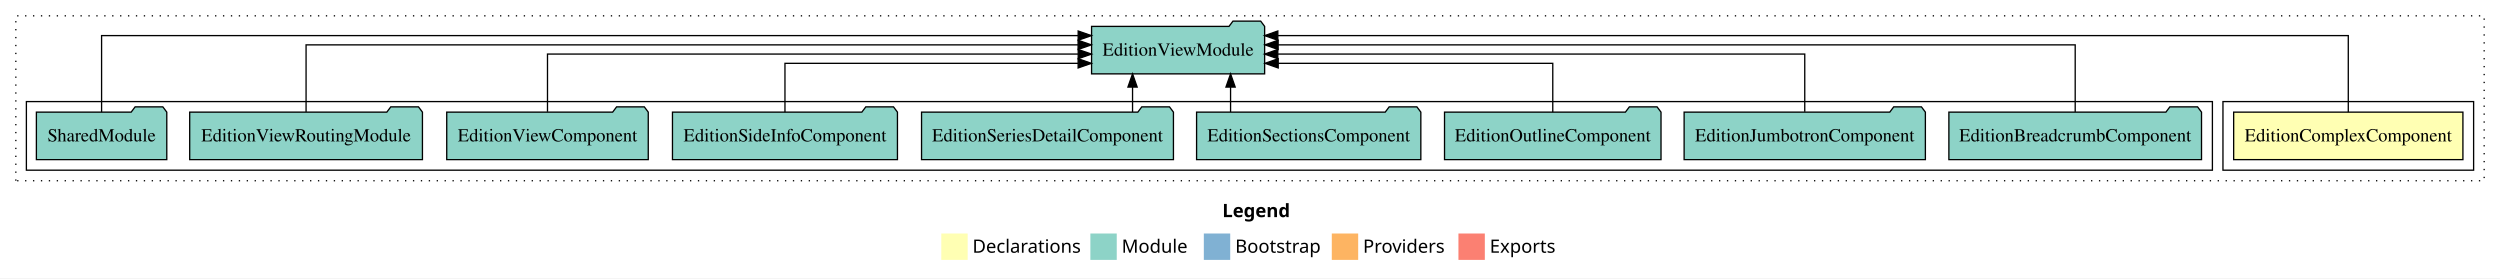
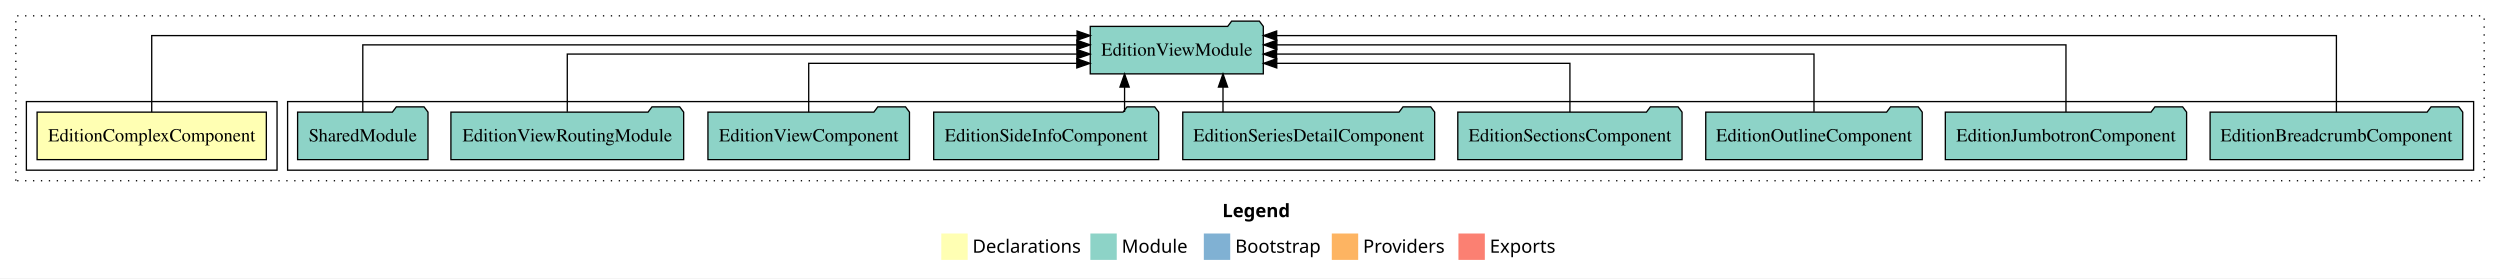
<svg xmlns="http://www.w3.org/2000/svg" width="1895pt" height="211pt" viewBox="0.00 0.00 1895.00 211.00">
  <g id="graph0" class="graph" transform="scale(1 1) rotate(0) translate(4 207)">
    <polygon fill="white" stroke="transparent" points="-4,4 -4,-207 1891,-207 1891,4 -4,4" />
    <text text-anchor="start" x="922.51" y="-42.4" font-family="Times-12" font-weight="bold" font-size="14.00">Legend</text>
    <polygon fill="#ffffb3" stroke="transparent" points="709.5,-10 709.5,-30 729.5,-30 729.5,-10 709.5,-10" />
    <text text-anchor="start" x="733.13" y="-15.4" font-family="Times-12" font-size="14.00">  Declarations</text>
    <polygon fill="#8dd3c7" stroke="transparent" points="822.5,-10 822.5,-30 842.5,-30 842.5,-10 822.5,-10" />
    <text text-anchor="start" x="846.23" y="-15.4" font-family="Times-12" font-size="14.00">  Module</text>
    <polygon fill="#80b1d3" stroke="transparent" points="908.5,-10 908.5,-30 928.5,-30 928.5,-10 908.5,-10" />
    <text text-anchor="start" x="932.28" y="-15.4" font-family="Times-12" font-size="14.00">  Bootstrap</text>
    <polygon fill="#fdb462" stroke="transparent" points="1005.5,-10 1005.5,-30 1025.5,-30 1025.5,-10 1005.5,-10" />
    <text text-anchor="start" x="1029.17" y="-15.4" font-family="Times-12" font-size="14.00">  Providers</text>
    <polygon fill="#fb8072" stroke="transparent" points="1101.5,-10 1101.5,-30 1121.5,-30 1121.5,-10 1101.5,-10" />
    <text text-anchor="start" x="1125.23" y="-15.4" font-family="Times-12" font-size="14.00">  Exports</text>
    <g id="clust1" class="cluster">
      <polygon fill="none" stroke="black" stroke-dasharray="1,5" points="8,-70 8,-195 1879,-195 1879,-70 8,-70" />
    </g>
+     <g id="clust4" class="cluster">
+       <polygon fill="none" stroke="black" points="214,-78 214,-130 1871,-130 1871,-78 214,-78" />
+     </g>
    <g id="clust2" class="cluster">
-       <polygon fill="none" stroke="black" points="1681,-78 1681,-130 1871,-130 1871,-78 1681,-78" />
-     </g>
-     <g id="clust4" class="cluster">
-       <polygon fill="none" stroke="black" points="16,-78 16,-130 1673,-130 1673,-78 16,-78" />
+       <polygon fill="none" stroke="black" points="16,-78 16,-130 206,-130 206,-78 16,-78" />
    </g>
    <g id="node1" class="node">
-       <polygon fill="#ffffb3" stroke="black" points="1862.89,-122 1689.11,-122 1689.11,-86 1862.89,-86 1862.89,-122" />
-       <text text-anchor="middle" x="1776" y="-99.8" font-family="Times,serif" font-size="14.00">EditionComplexComponent</text>
+       <polygon fill="#ffffb3" stroke="black" points="197.89,-122 24.11,-122 24.11,-86 197.89,-86 197.89,-122" />
+       <text text-anchor="middle" x="111" y="-99.8" font-family="Times,serif" font-size="14.00">EditionComplexComponent</text>
    </g>
    <g id="node2" class="node">
-       <polygon fill="#8dd3c7" stroke="black" points="954.59,-187 951.59,-191 930.59,-191 927.59,-187 823.41,-187 823.41,-151 954.59,-151 954.59,-187" />
-       <text text-anchor="middle" x="889" y="-164.8" font-family="Times,serif" font-size="14.00">EditionViewModule</text>
+       <polygon fill="#8dd3c7" stroke="black" points="953.59,-187 950.59,-191 929.59,-191 926.59,-187 822.41,-187 822.41,-151 953.59,-151 953.59,-187" />
+       <text text-anchor="middle" x="888" y="-164.8" font-family="Times,serif" font-size="14.00">EditionViewModule</text>
    </g>
    <g id="edge1" class="edge">
-       <path fill="none" stroke="black" d="M1776,-122.01C1776,-144.49 1776,-180 1776,-180 1776,-180 964.58,-180 964.58,-180" />
-       <polygon fill="black" stroke="black" points="964.58,-176.5 954.58,-180 964.58,-183.5 964.58,-176.5" />
+       <path fill="none" stroke="black" d="M111,-122.01C111,-144.49 111,-180 111,-180 111,-180 812.42,-180 812.42,-180" />
+       <polygon fill="black" stroke="black" points="812.42,-183.5 822.42,-180 812.42,-176.5 812.42,-183.5" />
    </g>
    <g id="node3" class="node">
-       <polygon fill="#8dd3c7" stroke="black" points="1664.75,-122 1661.75,-126 1640.75,-126 1637.75,-122 1473.25,-122 1473.25,-86 1664.75,-86 1664.75,-122" />
-       <text text-anchor="middle" x="1569" y="-99.8" font-family="Times,serif" font-size="14.00">EditionBreadcrumbComponent</text>
+       <polygon fill="#8dd3c7" stroke="black" points="1862.75,-122 1859.75,-126 1838.75,-126 1835.75,-122 1671.25,-122 1671.25,-86 1862.75,-86 1862.75,-122" />
+       <text text-anchor="middle" x="1767" y="-99.8" font-family="Times,serif" font-size="14.00">EditionBreadcrumbComponent</text>
    </g>
    <g id="edge2" class="edge">
-       <path fill="none" stroke="black" d="M1569,-122.13C1569,-142.57 1569,-173 1569,-173 1569,-173 964.82,-173 964.82,-173" />
-       <polygon fill="black" stroke="black" points="964.82,-169.5 954.82,-173 964.82,-176.5 964.82,-169.5" />
+       <path fill="none" stroke="black" d="M1767,-122.01C1767,-144.49 1767,-180 1767,-180 1767,-180 963.71,-180 963.71,-180" />
+       <polygon fill="black" stroke="black" points="963.71,-176.5 953.71,-180 963.71,-183.5 963.71,-176.5" />
    </g>
    <g id="node4" class="node">
-       <polygon fill="#8dd3c7" stroke="black" points="1455.44,-122 1452.44,-126 1431.44,-126 1428.44,-122 1272.56,-122 1272.56,-86 1455.44,-86 1455.44,-122" />
-       <text text-anchor="middle" x="1364" y="-99.8" font-family="Times,serif" font-size="14.00">EditionJumbotronComponent</text>
+       <polygon fill="#8dd3c7" stroke="black" points="1653.44,-122 1650.44,-126 1629.44,-126 1626.44,-122 1470.56,-122 1470.56,-86 1653.44,-86 1653.44,-122" />
+       <text text-anchor="middle" x="1562" y="-99.8" font-family="Times,serif" font-size="14.00">EditionJumbotronComponent</text>
    </g>
    <g id="edge3" class="edge">
-       <path fill="none" stroke="black" d="M1364,-122.27C1364,-140.56 1364,-166 1364,-166 1364,-166 964.55,-166 964.55,-166" />
-       <polygon fill="black" stroke="black" points="964.55,-162.5 954.55,-166 964.55,-169.5 964.55,-162.5" />
+       <path fill="none" stroke="black" d="M1562,-122.13C1562,-142.57 1562,-173 1562,-173 1562,-173 963.85,-173 963.85,-173" />
+       <polygon fill="black" stroke="black" points="963.85,-169.5 953.85,-173 963.85,-176.5 963.85,-169.5" />
    </g>
    <g id="node5" class="node">
-       <polygon fill="#8dd3c7" stroke="black" points="1255.05,-122 1252.05,-126 1231.05,-126 1228.05,-122 1090.95,-122 1090.95,-86 1255.05,-86 1255.05,-122" />
-       <text text-anchor="middle" x="1173" y="-99.8" font-family="Times,serif" font-size="14.00">EditionOutlineComponent</text>
+       <polygon fill="#8dd3c7" stroke="black" points="1453.05,-122 1450.05,-126 1429.05,-126 1426.05,-122 1288.95,-122 1288.95,-86 1453.05,-86 1453.05,-122" />
+       <text text-anchor="middle" x="1371" y="-99.8" font-family="Times,serif" font-size="14.00">EditionOutlineComponent</text>
    </g>
    <g id="edge4" class="edge">
-       <path fill="none" stroke="black" d="M1173,-122.01C1173,-138.05 1173,-159 1173,-159 1173,-159 964.87,-159 964.87,-159" />
-       <polygon fill="black" stroke="black" points="964.87,-155.5 954.87,-159 964.87,-162.5 964.87,-155.5" />
+       <path fill="none" stroke="black" d="M1371,-122.27C1371,-140.56 1371,-166 1371,-166 1371,-166 963.64,-166 963.64,-166" />
+       <polygon fill="black" stroke="black" points="963.64,-162.5 953.64,-166 963.64,-169.5 963.64,-162.5" />
    </g>
    <g id="node6" class="node">
-       <polygon fill="#8dd3c7" stroke="black" points="1072.99,-122 1069.99,-126 1048.99,-126 1045.99,-122 903.01,-122 903.01,-86 1072.99,-86 1072.99,-122" />
-       <text text-anchor="middle" x="988" y="-99.8" font-family="Times,serif" font-size="14.00">EditionSectionsComponent</text>
+       <polygon fill="#8dd3c7" stroke="black" points="1270.99,-122 1267.99,-126 1246.99,-126 1243.99,-122 1101.01,-122 1101.01,-86 1270.99,-86 1270.99,-122" />
+       <text text-anchor="middle" x="1186" y="-99.8" font-family="Times,serif" font-size="14.00">EditionSectionsComponent</text>
    </g>
    <g id="edge5" class="edge">
-       <path fill="none" stroke="black" d="M928.77,-122.11C928.77,-122.11 928.77,-140.99 928.77,-140.99" />
-       <polygon fill="black" stroke="black" points="925.27,-140.99 928.77,-150.99 932.27,-140.99 925.27,-140.99" />
+       <path fill="none" stroke="black" d="M1186,-122.01C1186,-138.05 1186,-159 1186,-159 1186,-159 963.77,-159 963.77,-159" />
+       <polygon fill="black" stroke="black" points="963.77,-155.5 953.77,-159 963.77,-162.5 963.77,-155.5" />
    </g>
    <g id="node7" class="node">
-       <polygon fill="#8dd3c7" stroke="black" points="885.47,-122 882.47,-126 861.47,-126 858.47,-122 694.53,-122 694.53,-86 885.47,-86 885.47,-122" />
-       <text text-anchor="middle" x="790" y="-99.8" font-family="Times,serif" font-size="14.00">EditionSeriesDetailComponent</text>
+       <polygon fill="#8dd3c7" stroke="black" points="1083.47,-122 1080.47,-126 1059.47,-126 1056.47,-122 892.53,-122 892.53,-86 1083.47,-86 1083.47,-122" />
+       <text text-anchor="middle" x="988" y="-99.8" font-family="Times,serif" font-size="14.00">EditionSeriesDetailComponent</text>
    </g>
    <g id="edge6" class="edge">
-       <path fill="none" stroke="black" d="M854.47,-122.11C854.47,-122.11 854.47,-140.99 854.47,-140.99" />
-       <polygon fill="black" stroke="black" points="850.97,-140.99 854.47,-150.99 857.97,-140.99 850.97,-140.99" />
+       <path fill="none" stroke="black" d="M923.03,-122.11C923.03,-122.11 923.03,-140.99 923.03,-140.99" />
+       <polygon fill="black" stroke="black" points="919.53,-140.99 923.03,-150.99 926.53,-140.99 919.53,-140.99" />
    </g>
    <g id="node8" class="node">
-       <polygon fill="#8dd3c7" stroke="black" points="676.27,-122 673.27,-126 652.27,-126 649.27,-122 505.73,-122 505.73,-86 676.27,-86 676.27,-122" />
-       <text text-anchor="middle" x="591" y="-99.8" font-family="Times,serif" font-size="14.00">EditionSideInfoComponent</text>
+       <polygon fill="#8dd3c7" stroke="black" points="874.27,-122 871.27,-126 850.27,-126 847.27,-122 703.73,-122 703.73,-86 874.27,-86 874.27,-122" />
+       <text text-anchor="middle" x="789" y="-99.8" font-family="Times,serif" font-size="14.00">EditionSideInfoComponent</text>
    </g>
    <g id="edge7" class="edge">
-       <path fill="none" stroke="black" d="M591,-122.01C591,-138.05 591,-159 591,-159 591,-159 813.23,-159 813.23,-159" />
-       <polygon fill="black" stroke="black" points="813.23,-162.5 823.23,-159 813.23,-155.5 813.23,-162.5" />
+       <path fill="none" stroke="black" d="M848.42,-122.11C848.42,-122.11 848.42,-140.99 848.42,-140.99" />
+       <polygon fill="black" stroke="black" points="844.92,-140.99 848.42,-150.99 851.92,-140.99 844.92,-140.99" />
    </g>
    <g id="node9" class="node">
-       <polygon fill="#8dd3c7" stroke="black" points="487.38,-122 484.38,-126 463.38,-126 460.38,-122 334.62,-122 334.62,-86 487.38,-86 487.38,-122" />
-       <text text-anchor="middle" x="411" y="-99.8" font-family="Times,serif" font-size="14.00">EditionViewComponent</text>
+       <polygon fill="#8dd3c7" stroke="black" points="685.38,-122 682.38,-126 661.38,-126 658.38,-122 532.62,-122 532.62,-86 685.38,-86 685.38,-122" />
+       <text text-anchor="middle" x="609" y="-99.8" font-family="Times,serif" font-size="14.00">EditionViewComponent</text>
    </g>
    <g id="edge8" class="edge">
-       <path fill="none" stroke="black" d="M411,-122.27C411,-140.56 411,-166 411,-166 411,-166 813.29,-166 813.29,-166" />
-       <polygon fill="black" stroke="black" points="813.29,-169.5 823.29,-166 813.29,-162.5 813.29,-169.5" />
+       <path fill="none" stroke="black" d="M609,-122.01C609,-138.05 609,-159 609,-159 609,-159 812.23,-159 812.23,-159" />
+       <polygon fill="black" stroke="black" points="812.23,-162.5 822.23,-159 812.23,-155.5 812.23,-162.5" />
    </g>
    <g id="node10" class="node">
-       <polygon fill="#8dd3c7" stroke="black" points="316.21,-122 313.21,-126 292.21,-126 289.21,-122 139.79,-122 139.79,-86 316.21,-86 316.21,-122" />
-       <text text-anchor="middle" x="228" y="-99.8" font-family="Times,serif" font-size="14.00">EditionViewRoutingModule</text>
+       <polygon fill="#8dd3c7" stroke="black" points="514.21,-122 511.21,-126 490.21,-126 487.21,-122 337.79,-122 337.79,-86 514.21,-86 514.21,-122" />
+       <text text-anchor="middle" x="426" y="-99.8" font-family="Times,serif" font-size="14.00">EditionViewRoutingModule</text>
    </g>
    <g id="edge9" class="edge">
-       <path fill="none" stroke="black" d="M228,-122.13C228,-142.57 228,-173 228,-173 228,-173 813.2,-173 813.2,-173" />
-       <polygon fill="black" stroke="black" points="813.2,-176.5 823.2,-173 813.2,-169.5 813.2,-176.5" />
+       <path fill="none" stroke="black" d="M426,-122.27C426,-140.56 426,-166 426,-166 426,-166 812.3,-166 812.3,-166" />
+       <polygon fill="black" stroke="black" points="812.3,-169.5 822.3,-166 812.3,-162.5 812.3,-169.5" />
    </g>
    <g id="node11" class="node">
-       <polygon fill="#8dd3c7" stroke="black" points="122.42,-122 119.42,-126 98.42,-126 95.42,-122 23.58,-122 23.58,-86 122.42,-86 122.42,-122" />
-       <text text-anchor="middle" x="73" y="-99.8" font-family="Times,serif" font-size="14.00">SharedModule</text>
+       <polygon fill="#8dd3c7" stroke="black" points="320.42,-122 317.42,-126 296.42,-126 293.42,-122 221.58,-122 221.58,-86 320.42,-86 320.42,-122" />
+       <text text-anchor="middle" x="271" y="-99.8" font-family="Times,serif" font-size="14.00">SharedModule</text>
    </g>
    <g id="edge10" class="edge">
-       <path fill="none" stroke="black" d="M73,-122.01C73,-144.49 73,-180 73,-180 73,-180 813.26,-180 813.26,-180" />
-       <polygon fill="black" stroke="black" points="813.26,-183.5 823.26,-180 813.26,-176.5 813.26,-183.5" />
+       <path fill="none" stroke="black" d="M271,-122.13C271,-142.57 271,-173 271,-173 271,-173 812.26,-173 812.26,-173" />
+       <polygon fill="black" stroke="black" points="812.26,-176.5 822.26,-173 812.26,-169.5 812.26,-176.5" />
    </g>
  </g>
</svg>
